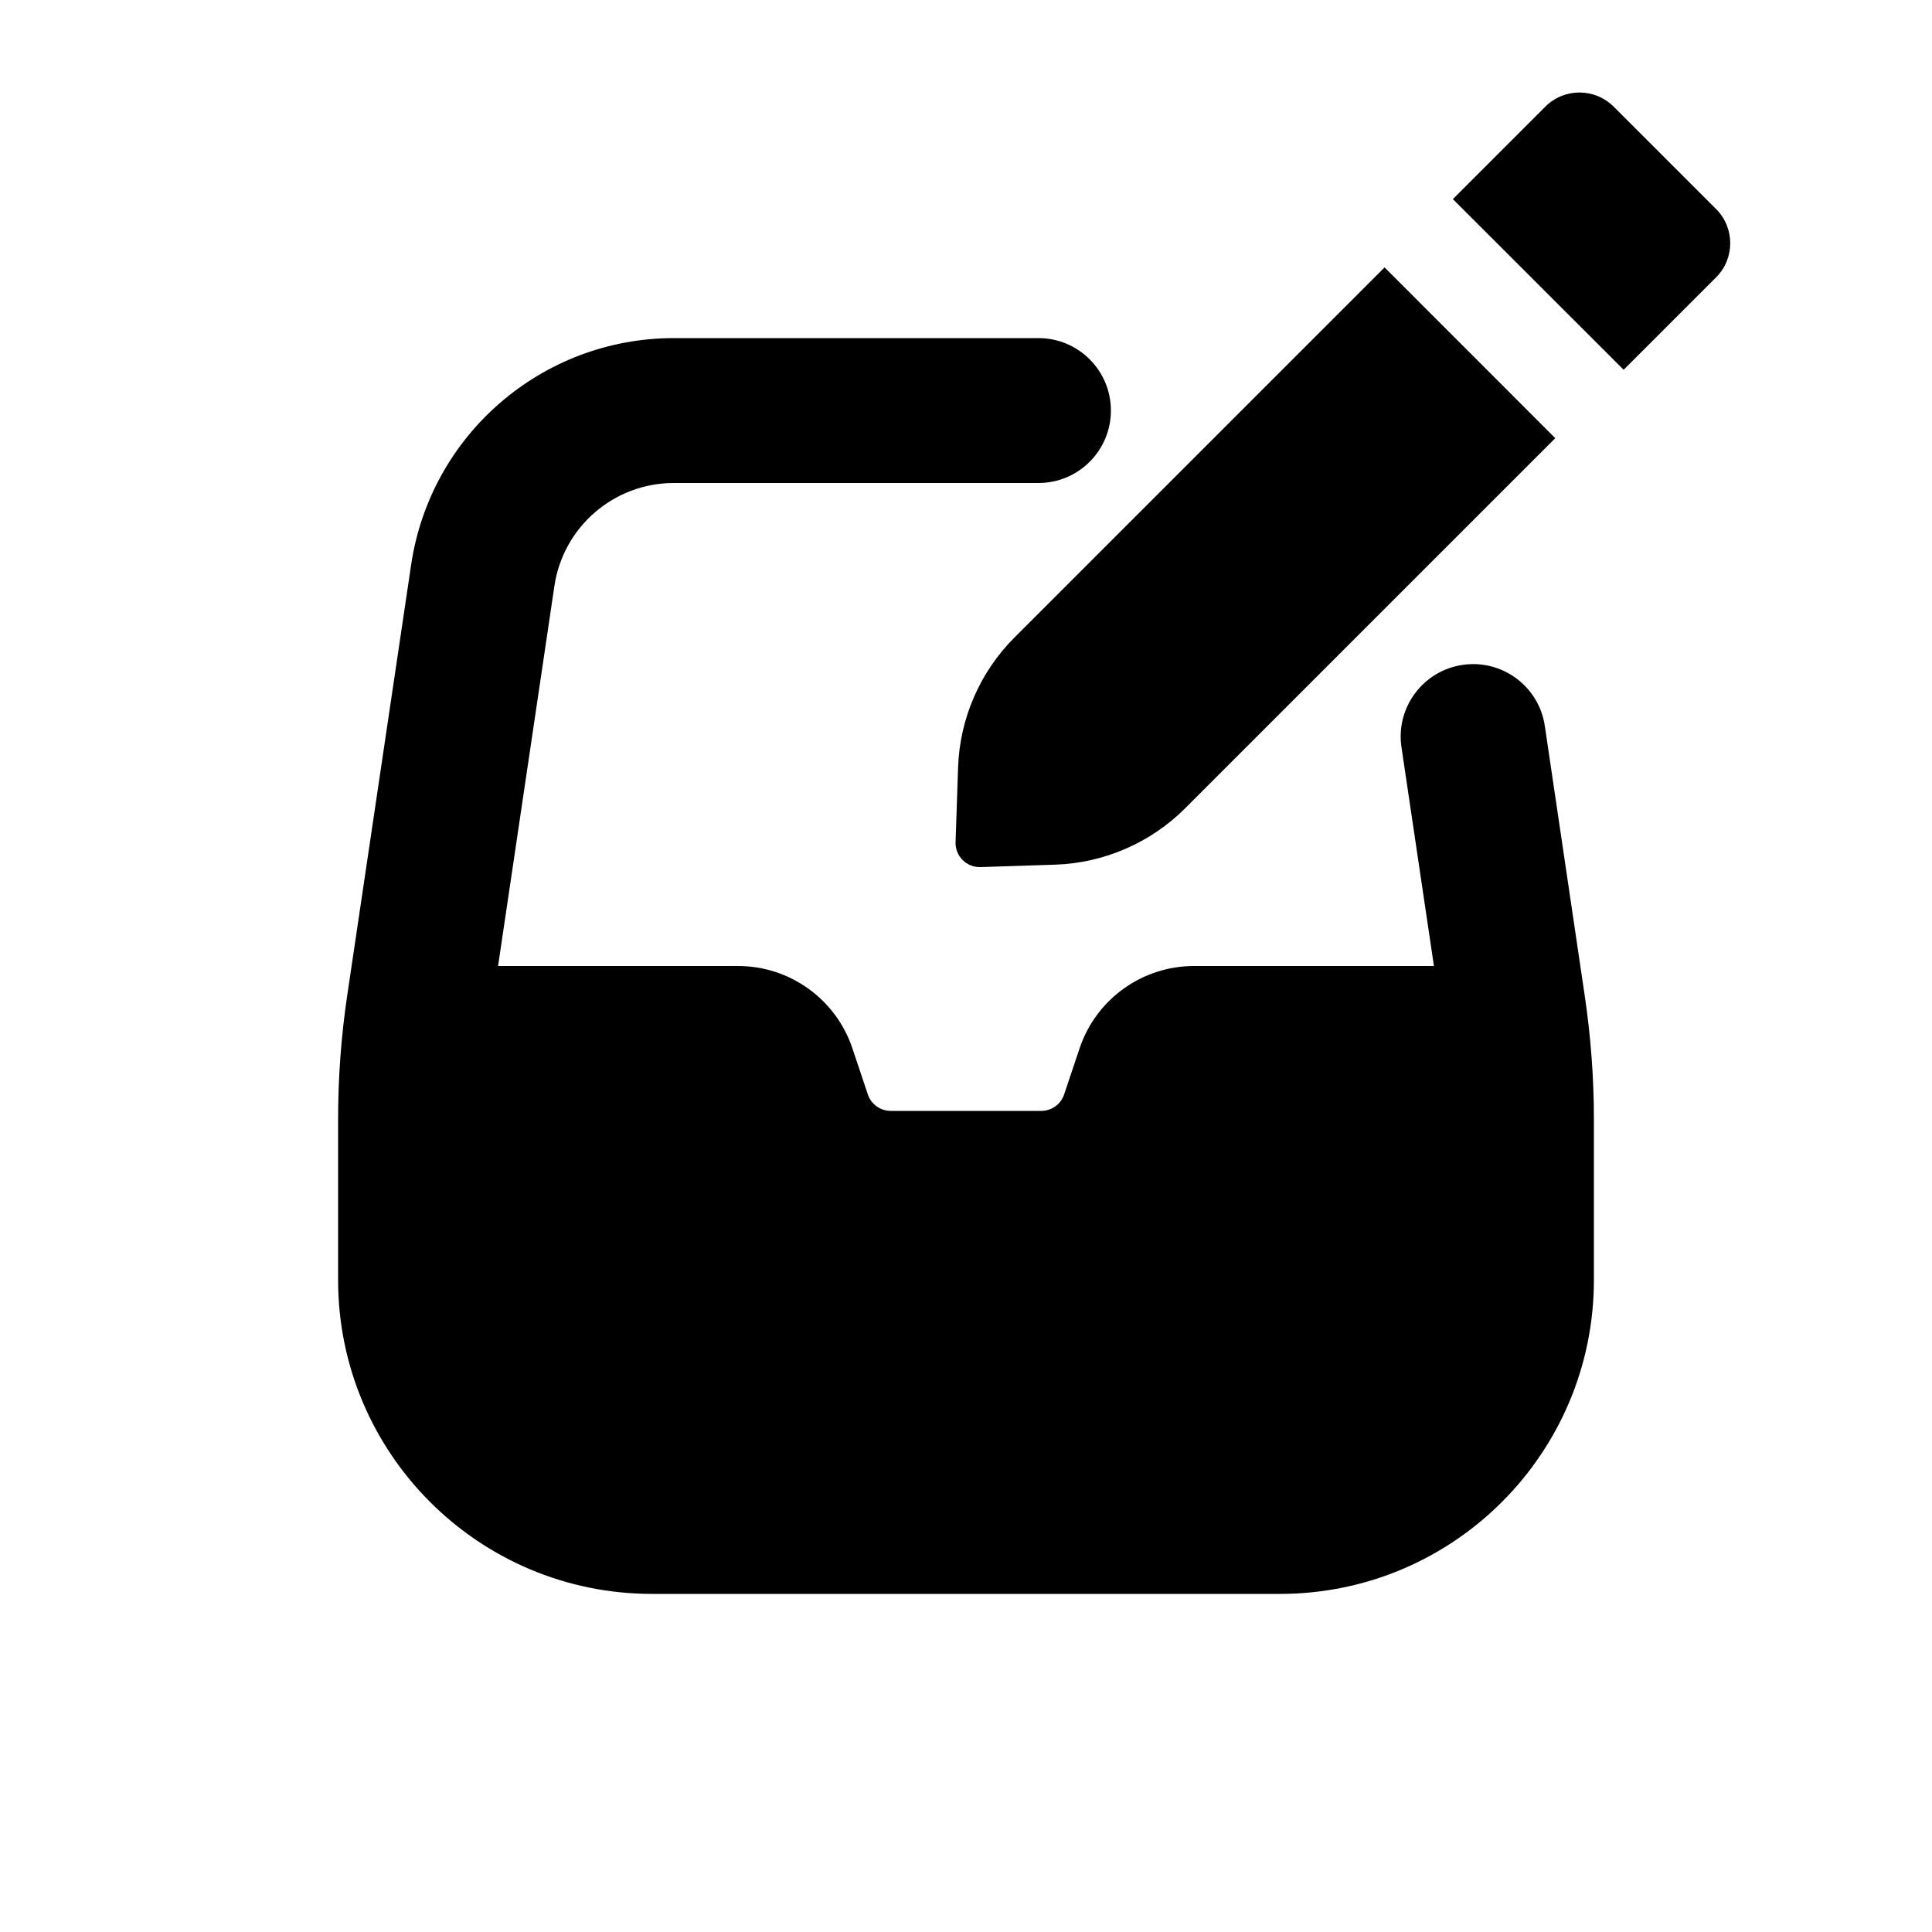
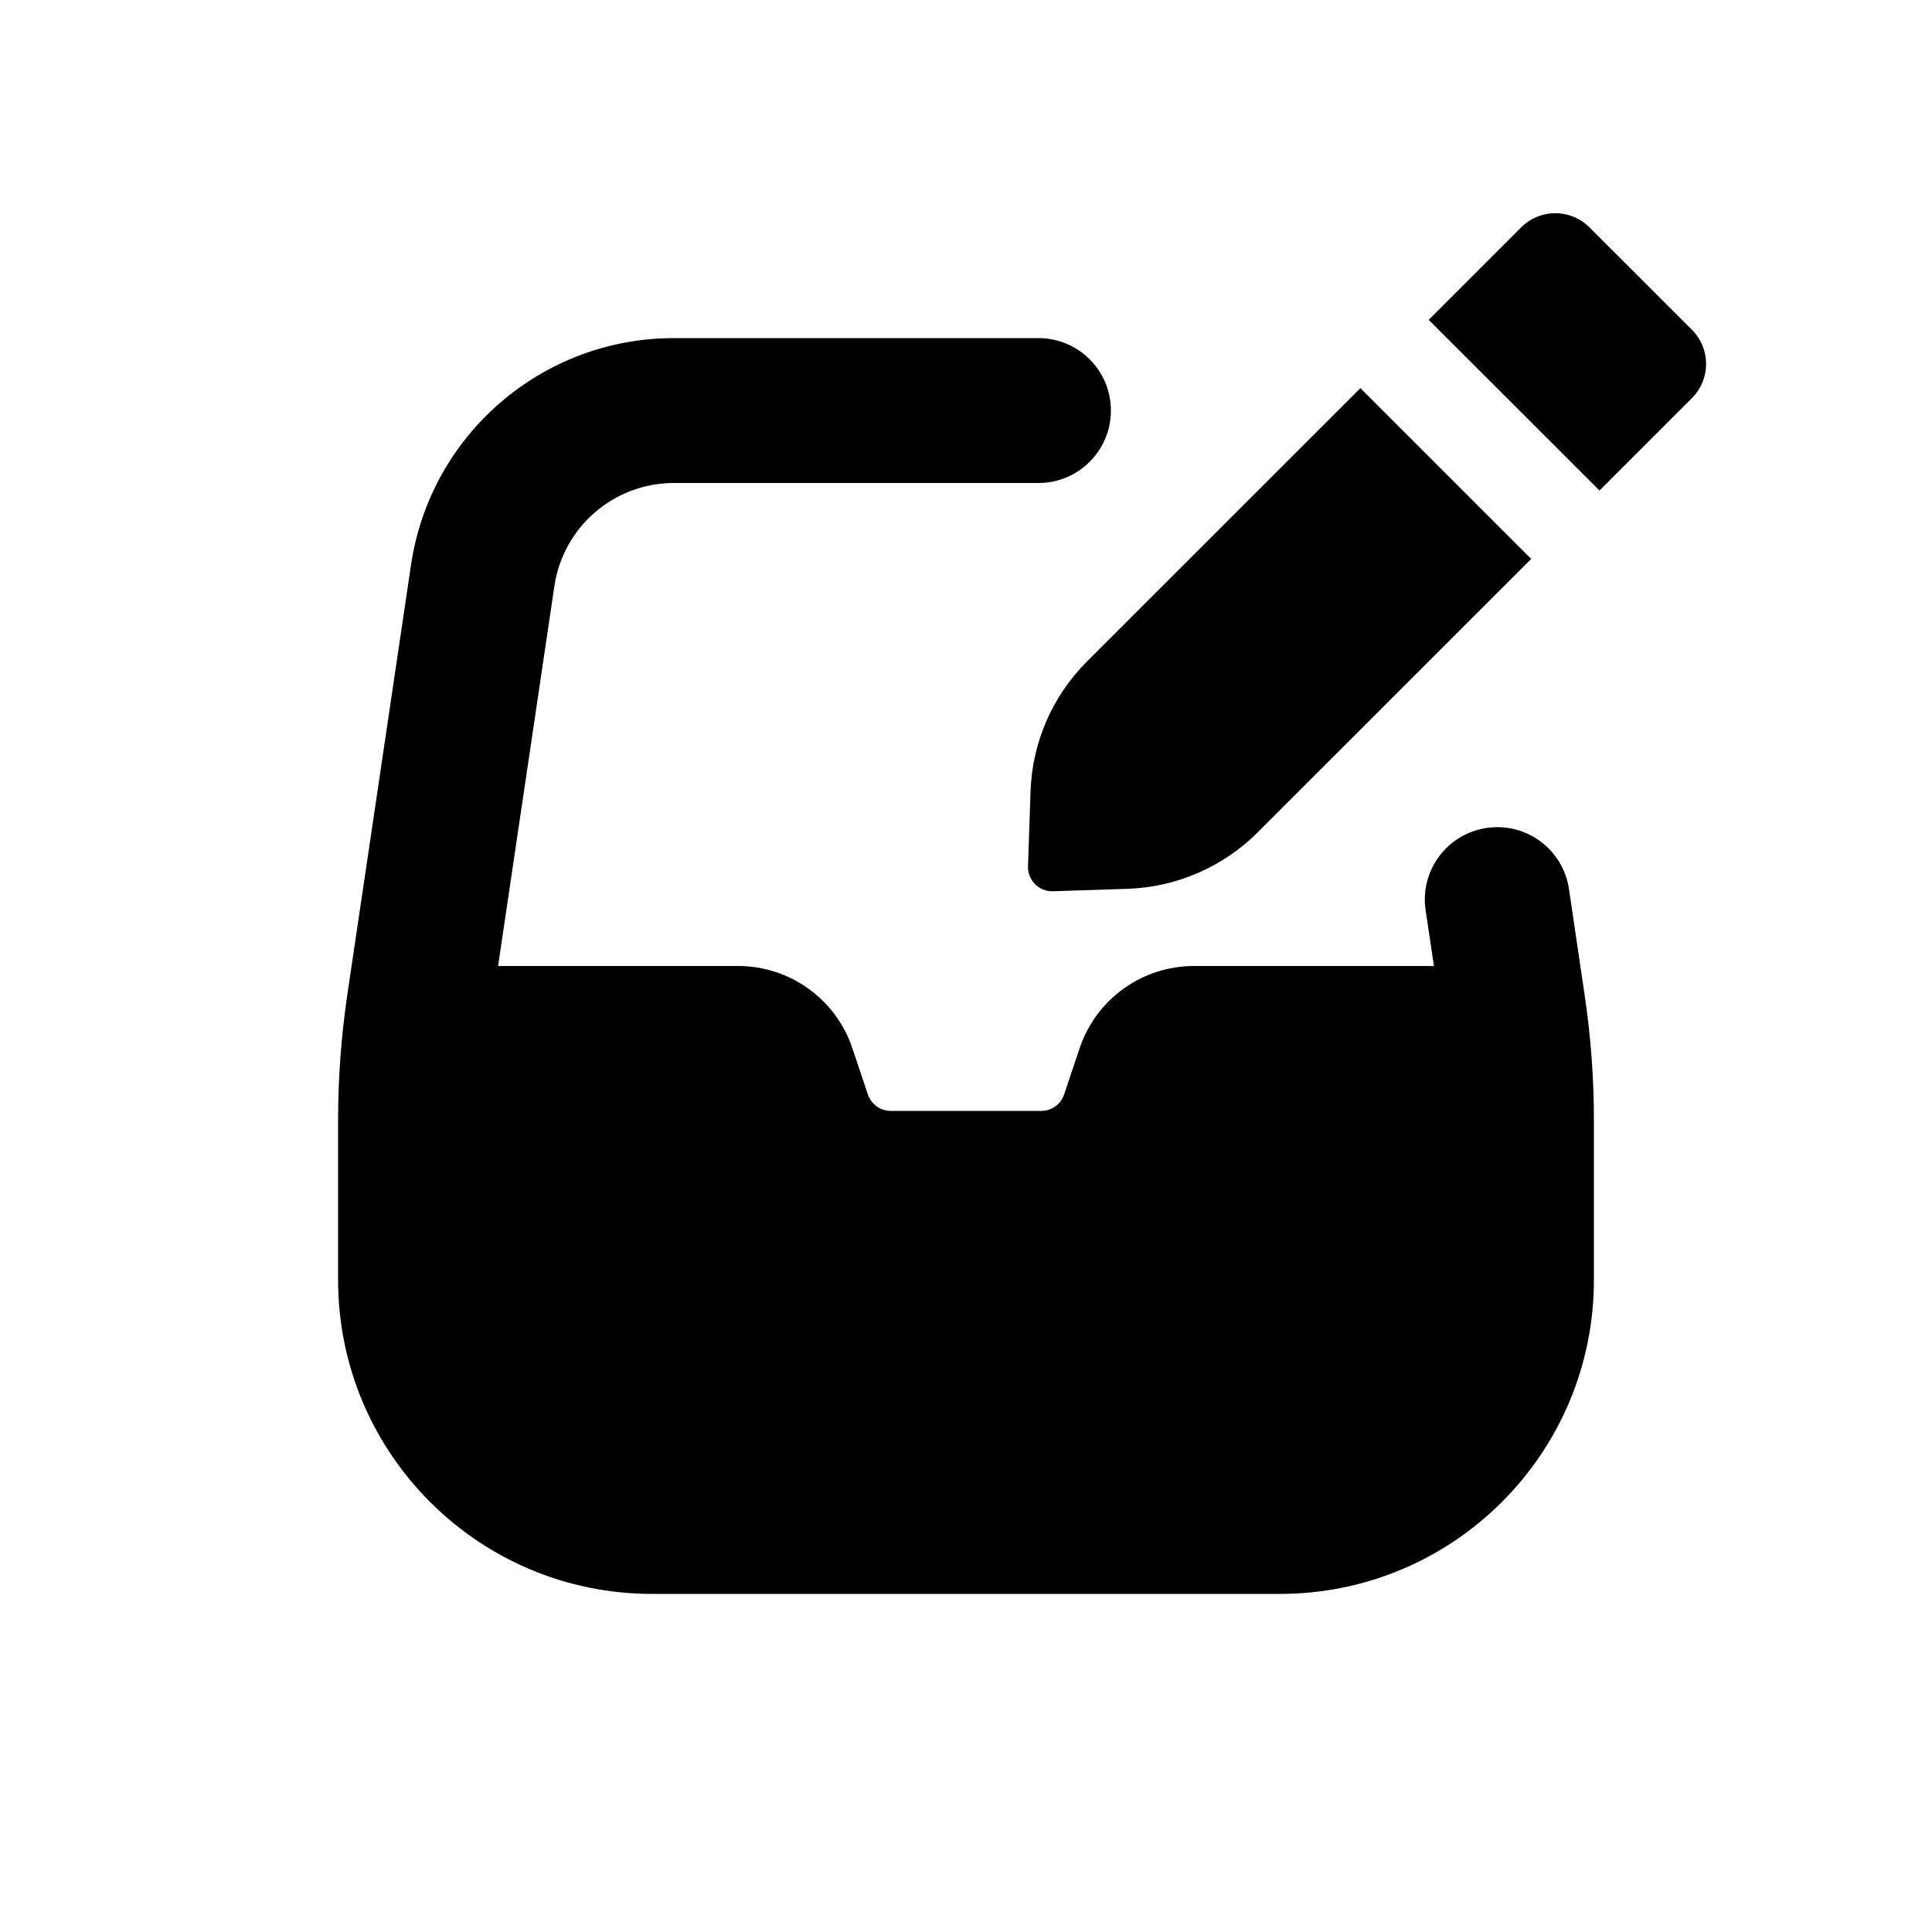
<svg xmlns="http://www.w3.org/2000/svg" viewBox="0 0 20 20">
-   <path d="M16.704 1.104a.5.5 0 0 0-.707 0l-.957.957 1.768 1.767.957-.957a.5.5 0 0 0 0-.707l-1.06-1.06Z" />
-   <path d="m16.1 4.536-1.767-1.768-3.83 3.83a2 2 0 0 0-.585 1.348l-.026.772a.25.25 0 0 0 .258.258l.772-.025a2 2 0 0 0 1.348-.585l3.83-3.83Z" />
-   <path d="M5.739 6.067a1.25 1.25 0 0 1 1.237-1.067h3.774a.75.75 0 0 0 0-1.5h-3.774a2.75 2.75 0 0 0-2.72 2.347l-.662 4.46a8.75 8.75 0 0 0-.094 1.282v1.661a3.25 3.25 0 0 0 3.25 3.25h6.5a3.25 3.25 0 0 0 3.25-3.25v-1.66c0-.43-.032-.858-.095-1.283l-.413-2.792a.75.75 0 0 0-1.484.22l.336 2.265h-2.484a1.25 1.25 0 0 0-1.185.855l-.159.474a.25.25 0 0 1-.237.171h-1.558a.25.25 0 0 1-.237-.17l-.159-.475a1.25 1.25 0 0 0-1.185-.855h-2.484l.583-3.933Z" />
+   <path d="M6.976 5C6.356 5 5.83 5.454 5.739 6.067L5.156 10H7.64C8.178 10 8.655 10.344 8.825 10.855L8.984 11.329C9.018 11.431 9.113 11.5 9.221 11.5H10.779C10.887 11.5 10.982 11.431 11.016 11.329L11.175 10.855C11.345 10.344 11.822 10 12.36 10H14.844L14.758 9.422C14.697 9.013 14.98 8.631 15.39 8.571C15.8 8.51 16.181 8.793 16.242 9.203L16.405 10.307C16.468 10.732 16.5 11.16 16.5 11.589V13.25C16.5 15.045 15.045 16.5 13.25 16.5H6.75C4.955 16.5 3.5 15.045 3.5 13.25V11.589C3.5 11.16 3.532 10.732 3.594 10.307L4.255 5.847C4.455 4.499 5.612 3.5 6.976 3.5H10.75C11.164 3.5 11.5 3.836 11.5 4.25C11.5 4.664 11.164 5 10.75 5H6.976Z" />
+   <path d="M16.454 2.354C16.259 2.158 15.942 2.158 15.747 2.354L14.79 3.311L16.558 5.078L17.515 4.121C17.71 3.926 17.71 3.609 17.515 3.414L16.454 2.354Z" />
+   <path d="M15.851 5.786L14.083 4.018L11.252 6.848C10.893 7.207 10.684 7.689 10.668 8.196L10.642 8.968C10.637 9.113 10.756 9.231 10.9 9.226L11.672 9.201C12.179 9.184 12.661 8.975 13.02 8.616L15.851 5.786Z" />
</svg>
